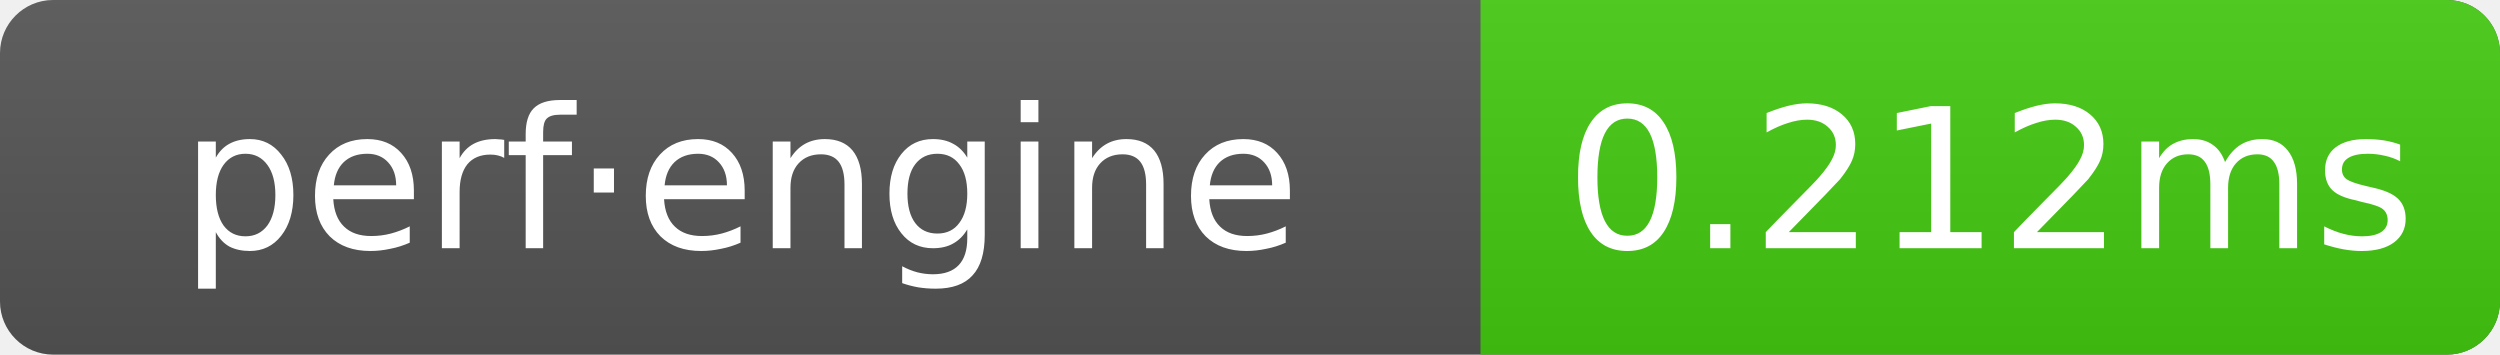
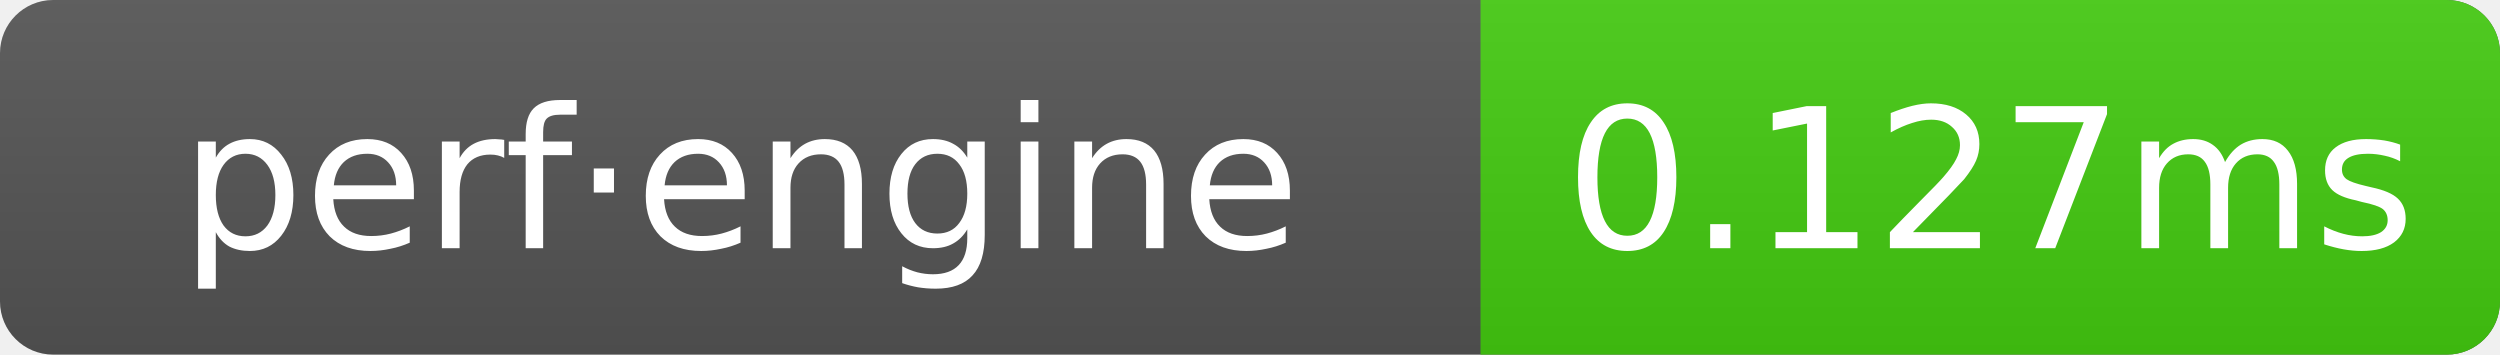
- <svg xmlns="http://www.w3.org/2000/svg" width="141" height="20" role="img" aria-label="perf·engine: 0.212ms">
+ <svg xmlns="http://www.w3.org/2000/svg" width="141" height="20" role="img" aria-label="perf·engine: 0.127ms">
  <linearGradient id="g" x2="0" y2="100%">
    <stop offset="0" stop-color="#bbb" stop-opacity=".1" />
    <stop offset="1" stop-opacity=".1" />
  </linearGradient>
  <clipPath id="r">
    <rect width="141" height="20" rx="3" fill="#fff" />
  </clipPath>
  <g clip-path="url(#r)">
    <rect width="141" height="20" fill="#555" />
    <rect x="83.5" width="57.5" height="20" fill="#4c1" />
    <rect width="141" height="20" fill="url(#g)" />
  </g>
  <g text-anchor="middle" font-family="Verdana,Geneva,DejaVu Sans,sans-serif" font-size="11" fill="#fff">
    <text x="41.75" y="14">perf·engine</text>
-     <text x="112.25" y="14">0.212ms</text>
+     <text x="112.25" y="14">0.127ms</text>
  </g>
</svg>
